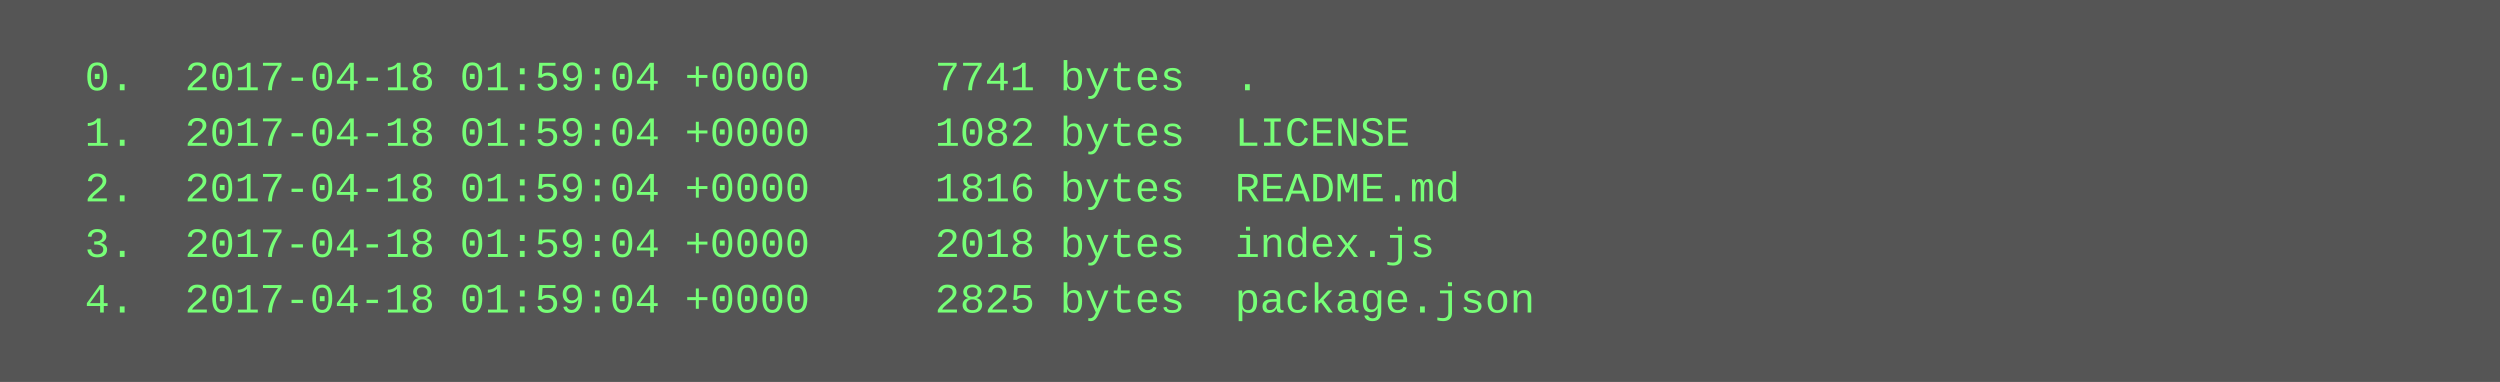
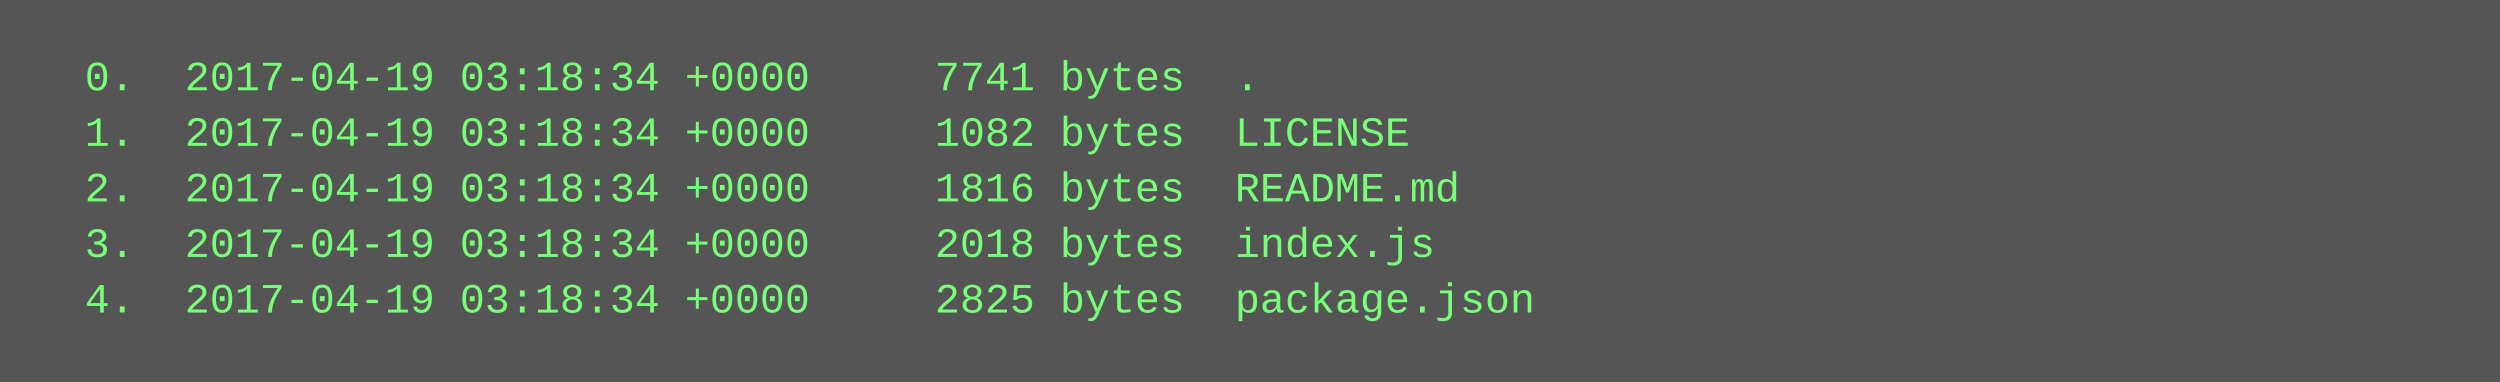
<svg xmlns="http://www.w3.org/2000/svg" height="110" width="720">
  <rect height="110" fill="#555" width="720" />
  <text fill="#7f7" font-family="Courier New" font-size="12" xml:space="preserve">
-     <tspan x="10" y="26">  0.  2017-04-18 01:59:04 +0000     7741 bytes  .</tspan>
-     <tspan x="10" y="42">  1.  2017-04-18 01:59:04 +0000     1082 bytes  LICENSE</tspan>
-     <tspan x="10" y="58">  2.  2017-04-18 01:59:04 +0000     1816 bytes  README.md</tspan>
-     <tspan x="10" y="74">  3.  2017-04-18 01:59:04 +0000     2018 bytes  index.js</tspan>
-     <tspan x="10" y="90">  4.  2017-04-18 01:59:04 +0000     2825 bytes  package.json</tspan>
+     <tspan x="10" y="26">  0.  2017-04-19 03:18:34 +0000     7741 bytes  .</tspan>
+     <tspan x="10" y="42">  1.  2017-04-19 03:18:34 +0000     1082 bytes  LICENSE</tspan>
+     <tspan x="10" y="58">  2.  2017-04-19 03:18:34 +0000     1816 bytes  README.md</tspan>
+     <tspan x="10" y="74">  3.  2017-04-19 03:18:34 +0000     2018 bytes  index.js</tspan>
+     <tspan x="10" y="90">  4.  2017-04-19 03:18:34 +0000     2825 bytes  package.json</tspan>
  </text>
</svg>
